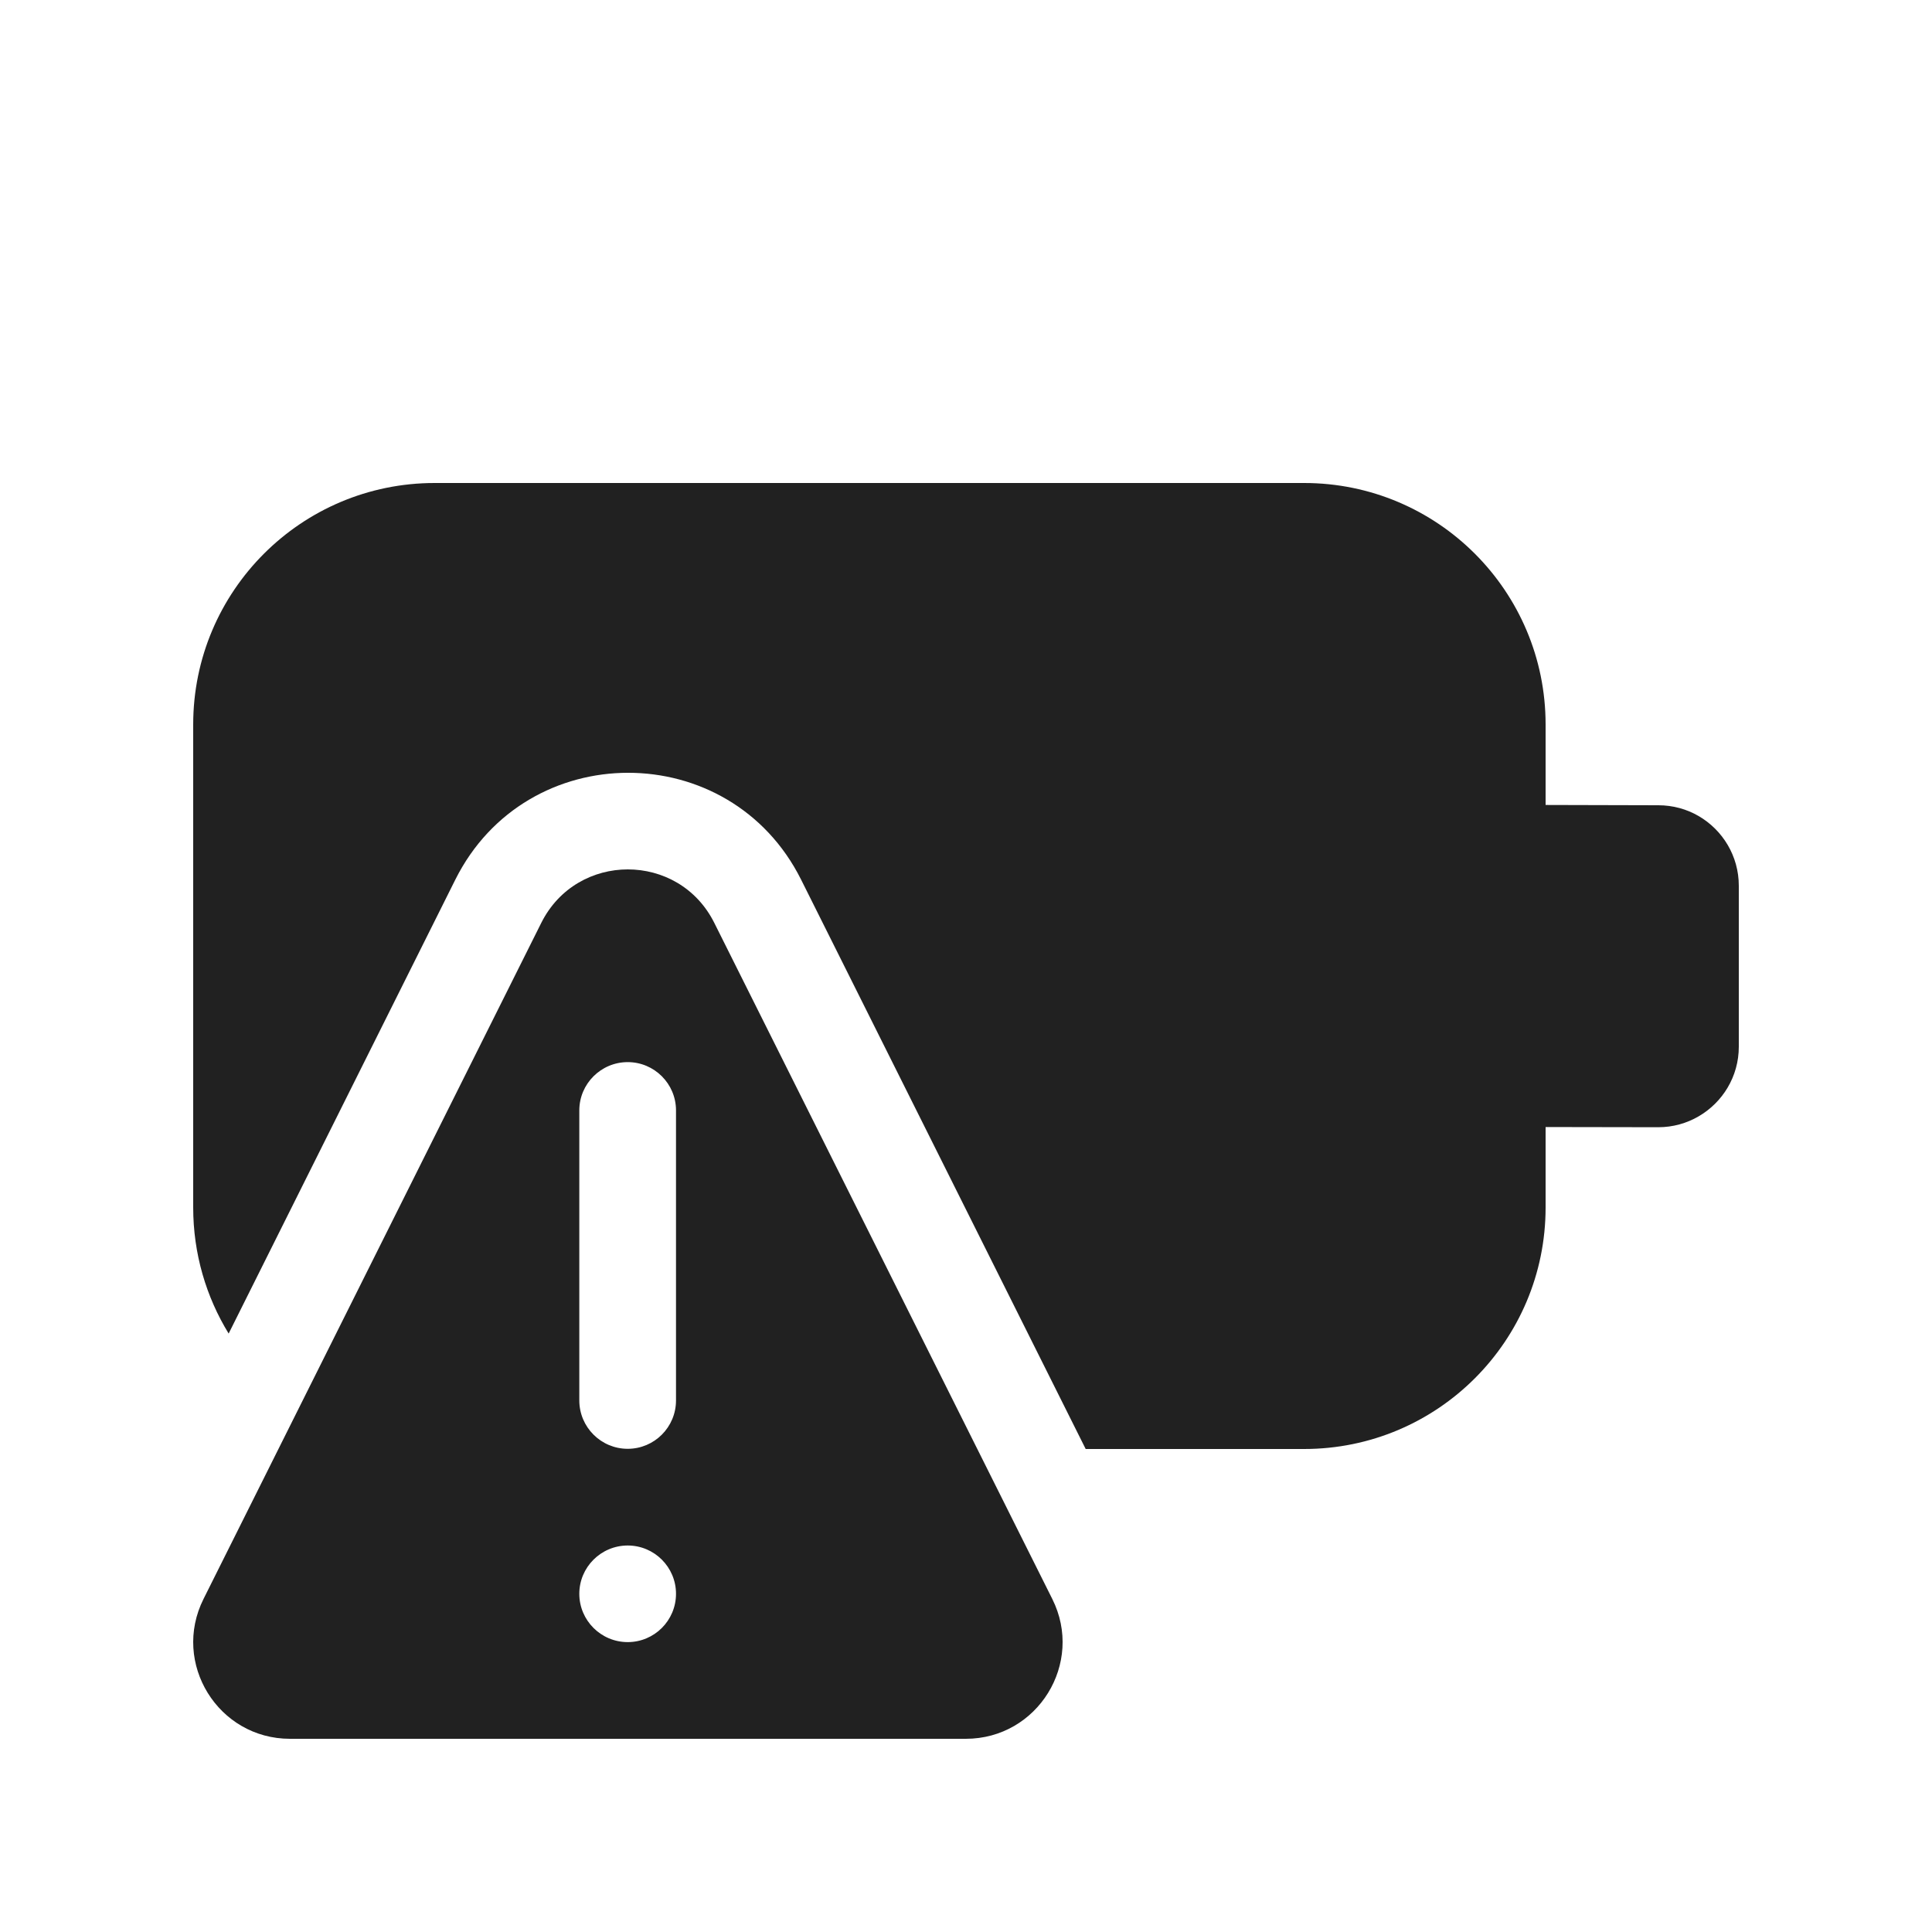
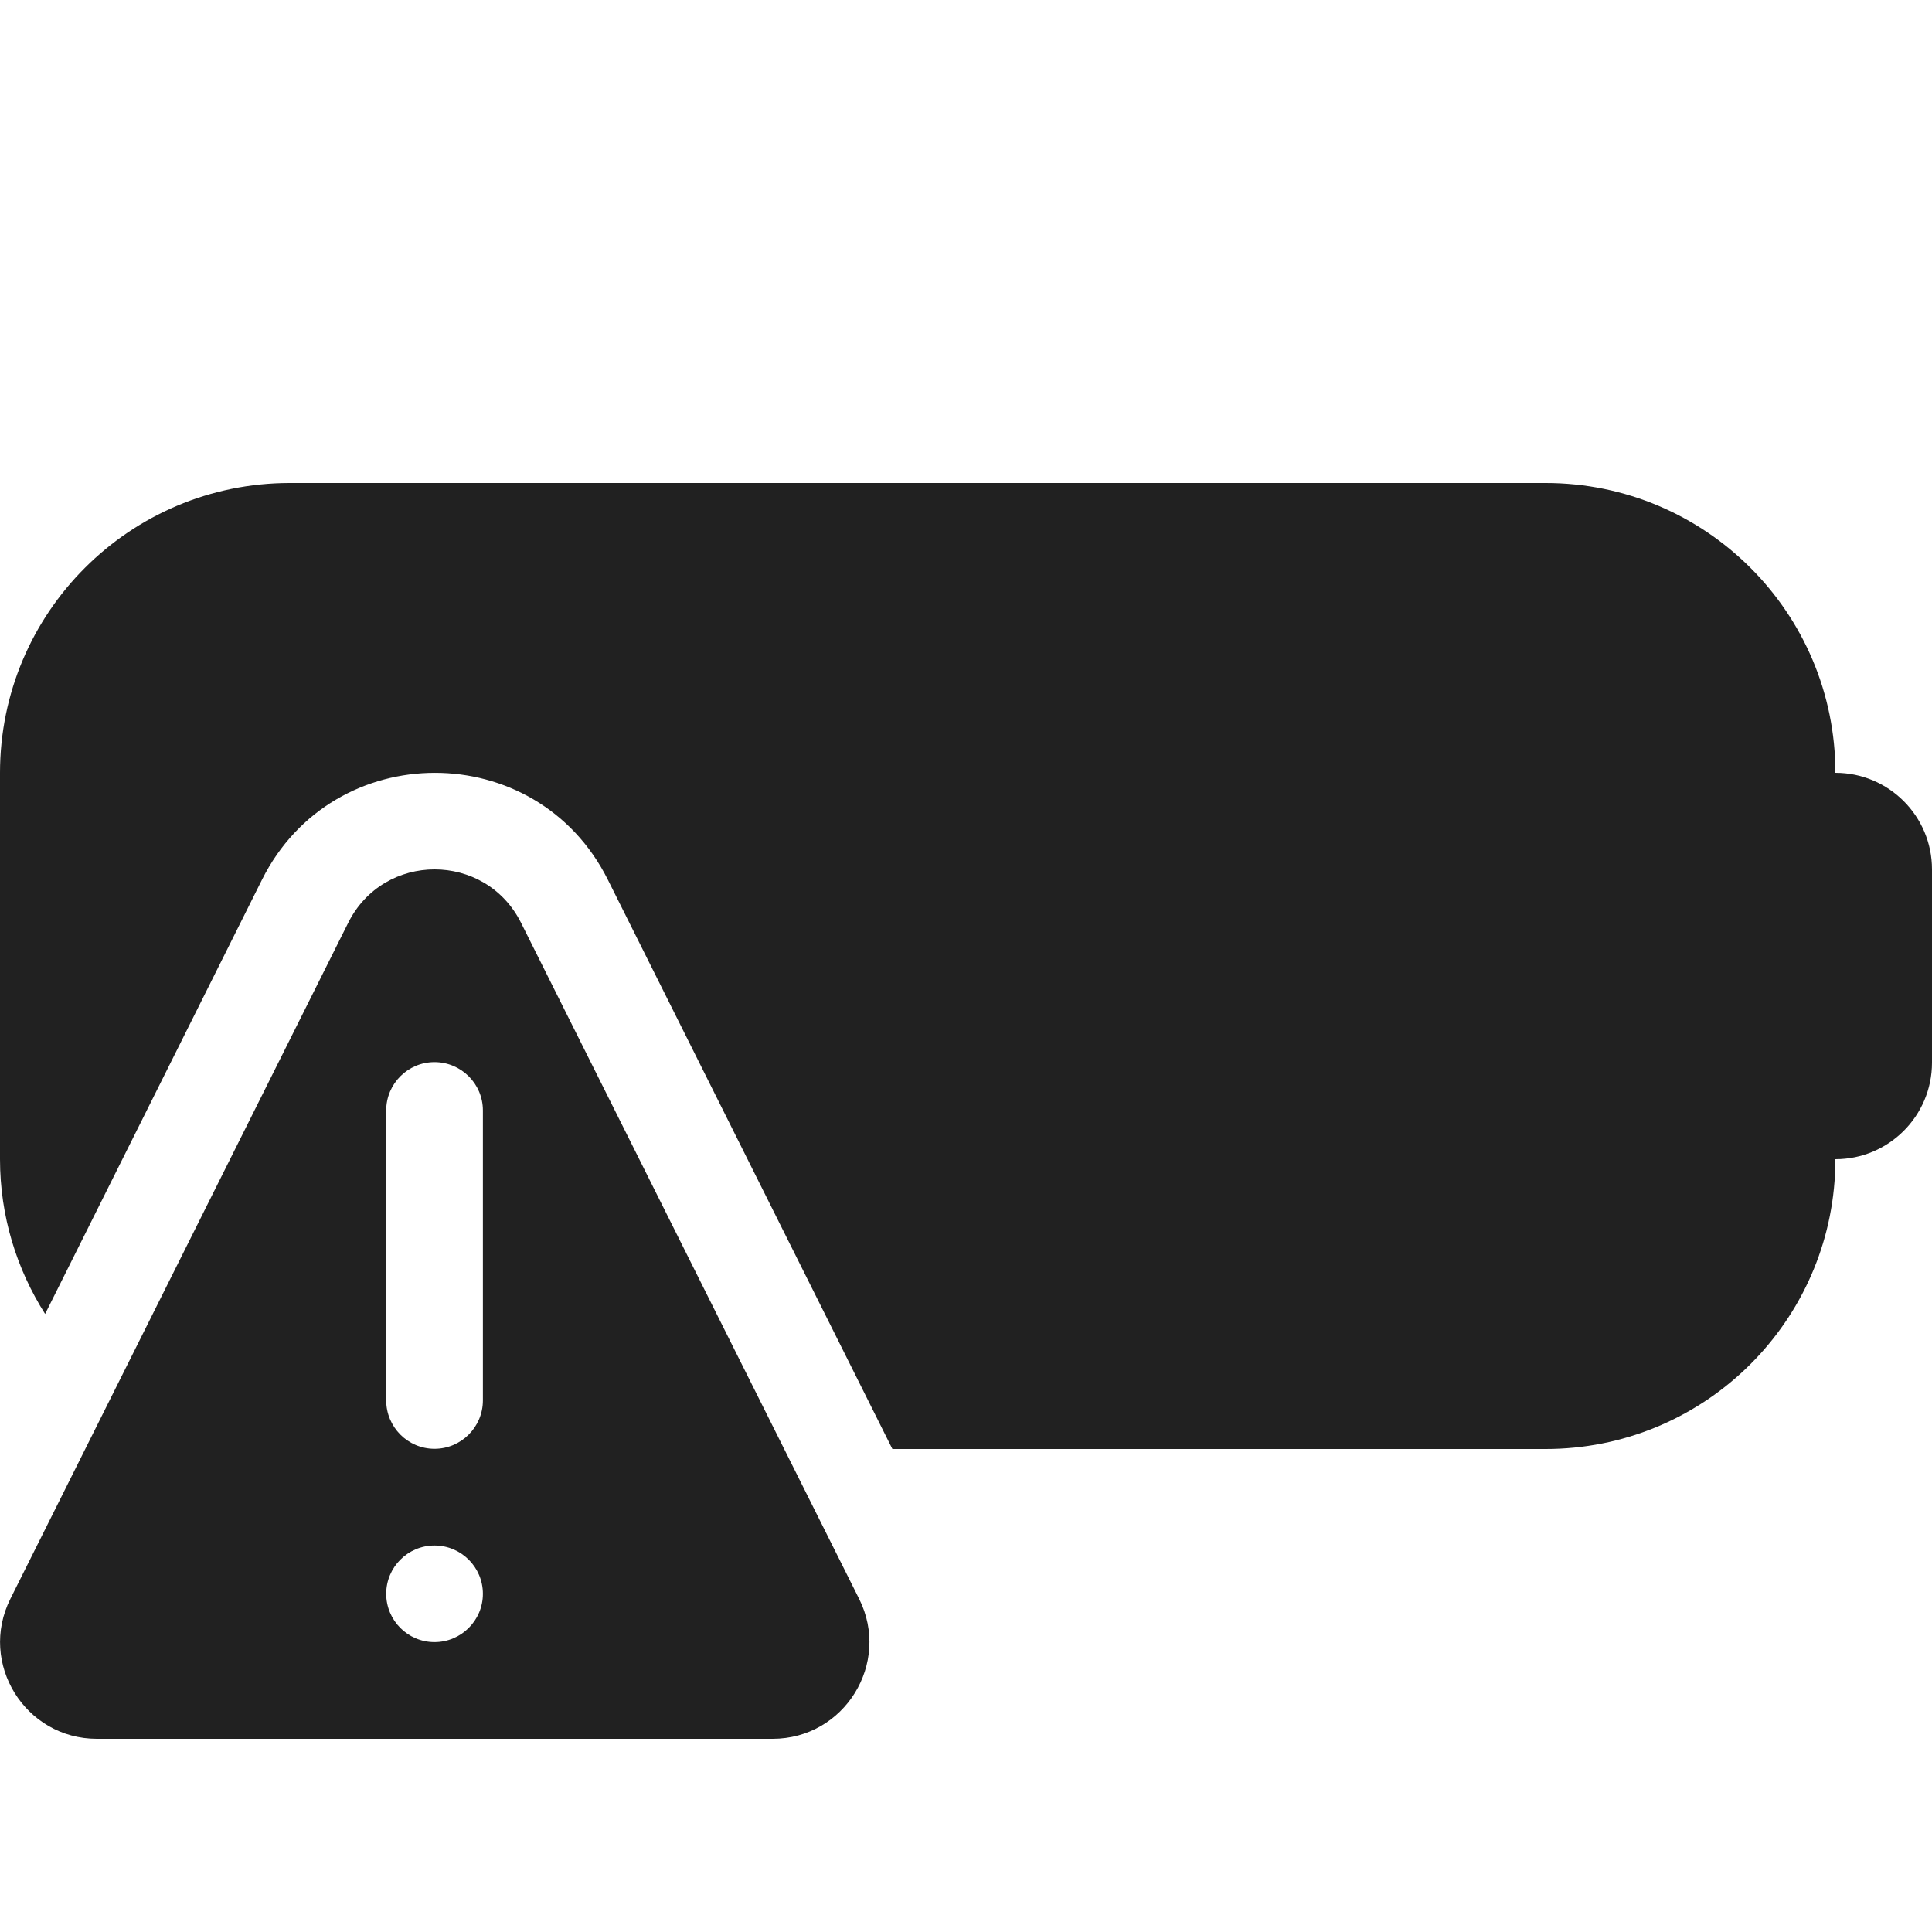
<svg xmlns="http://www.w3.org/2000/svg" width="20" height="20" viewBox="0 0 20 20" fill="none">
-   <path d="M2 7.5C2 6.119 3.119 5 4.5 5H13.5C14.881 5 16 6.119 16 7.5V8.333L17.167 8.336C17.318 8.336 17.461 8.376 17.583 8.447C17.832 8.591 18 8.861 18 9.169V10.836C18 11.144 17.832 11.413 17.583 11.557C17.461 11.628 17.318 11.669 17.167 11.669L16 11.667V12.5C16 13.881 14.881 15 13.5 15H11.239L8.293 9.106C7.555 7.631 5.45 7.631 4.713 9.107L2.367 13.805C2.134 13.425 2 12.978 2 12.5V7.5ZM5.603 9.554L2.107 16.552C1.774 17.217 2.258 18 3.002 18H9.998C10.742 18 11.226 17.217 10.893 16.552L7.394 9.553C7.025 8.815 5.972 8.816 5.603 9.554ZM6.998 11.495V14.497C6.998 14.774 6.774 14.998 6.498 14.998C6.222 14.998 5.997 14.774 5.997 14.497V11.495C5.997 11.219 6.222 10.995 6.498 10.995C6.774 10.995 6.998 11.219 6.998 11.495ZM6.498 16.999C6.222 16.999 5.997 16.775 5.997 16.499C5.997 16.223 6.222 15.999 6.498 15.999C6.774 15.999 6.998 16.223 6.998 16.499C6.998 16.775 6.774 16.999 6.498 16.999Z" fill="#212121" />
+   <path d="M3.604 9.554C3.972 8.816 5.024 8.815 5.394 9.553L8.894 16.552C9.226 17.217 8.742 18 7.998 18H1.003C0.259 18 -0.225 17.217 0.107 16.552L3.604 9.554ZM4.498 15.999C4.222 15.999 3.998 16.223 3.998 16.499C3.998 16.775 4.222 16.999 4.498 16.999C4.774 16.999 4.999 16.775 4.999 16.499C4.999 16.223 4.774 15.999 4.498 15.999ZM16 5C17.657 5 19 6.343 19 8C19.552 8 20 8.448 20 9V11C20 11.552 19.552 12 19 12L18.996 12.154C18.916 13.739 17.605 15 16 15H9.238L6.292 9.106C5.554 7.631 3.449 7.632 2.712 9.107L0.467 13.602C0.173 13.139 2.2938e-08 12.59 0 12V8C6.44228e-08 6.343 1.343 5 3 5H16ZM4.498 10.995C4.222 10.995 3.998 11.219 3.998 11.495V14.497C3.998 14.773 4.222 14.998 4.498 14.998C4.774 14.998 4.999 14.773 4.999 14.497V11.495C4.999 11.219 4.774 10.995 4.498 10.995Z" fill="#212121" />
</svg>
